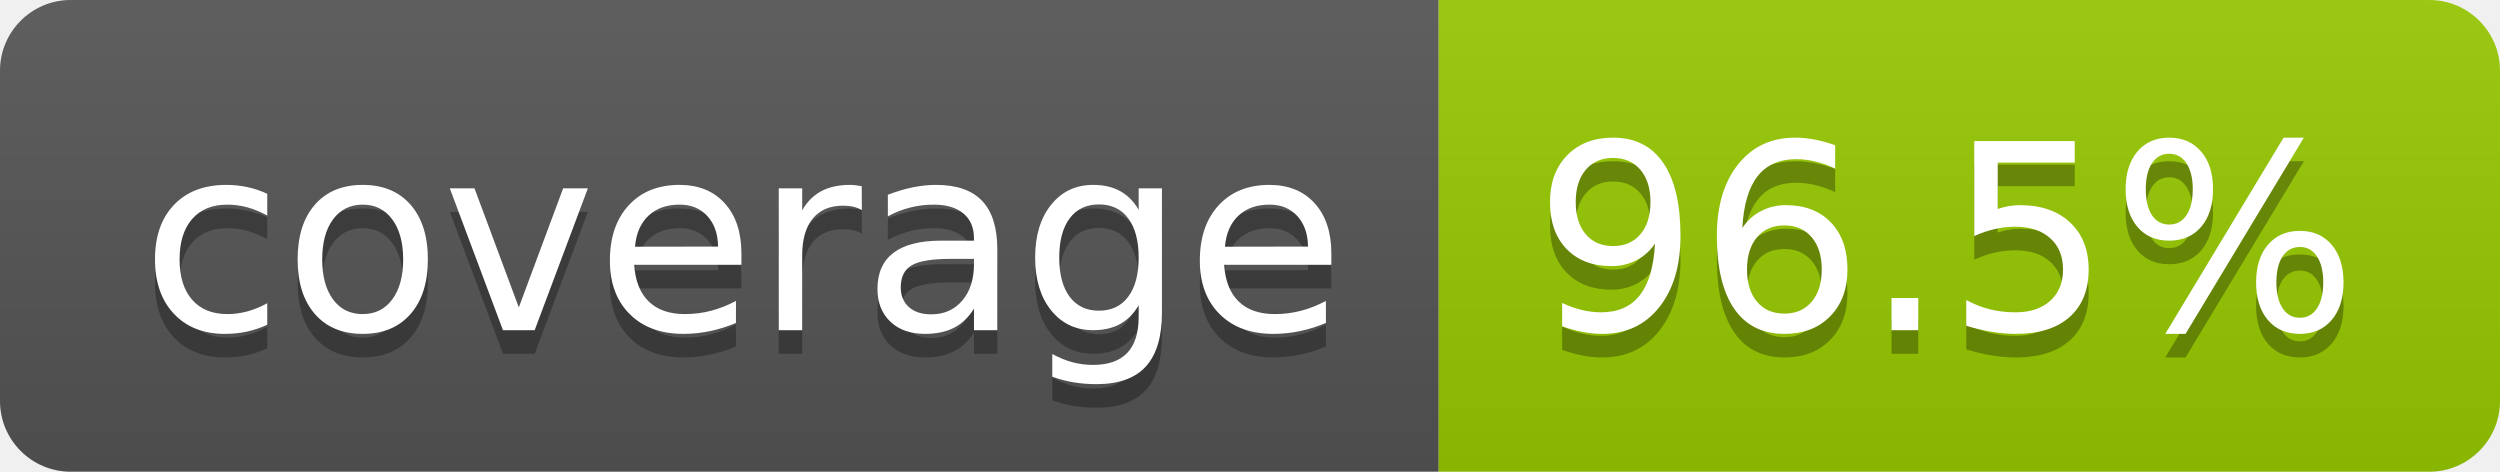
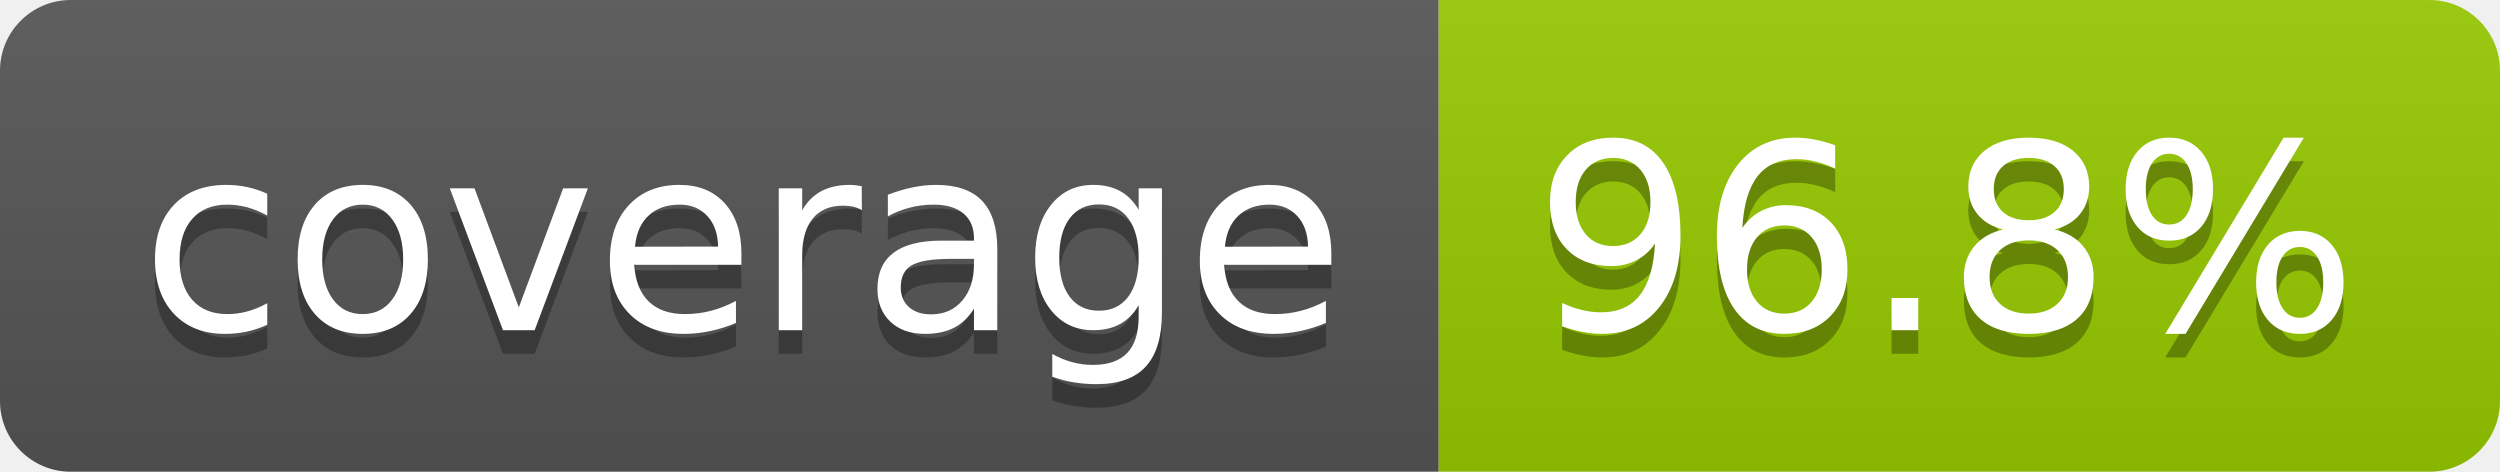
- <svg xmlns="http://www.w3.org/2000/svg" width="106" height="20" role="img" aria-label="coverage: 96.5%">
+ <svg xmlns="http://www.w3.org/2000/svg" width="106" height="20" role="img" aria-label="coverage: 96.8%">
  <linearGradient id="s" x2="0" y2="100%">
    <stop offset="0" stop-color="#bbb" stop-opacity=".1" />
    <stop offset="1" stop-opacity=".1" />
  </linearGradient>
  <clipPath id="r">
    <rect width="106" height="20" rx="3" fill="#fff" />
  </clipPath>
  <g clip-path="url(#r)">
    <rect width="61" height="20" fill="#555" />
    <rect x="61" width="45" height="20" fill="#97ca00" />
    <rect width="106" height="20" fill="url(#s)" />
  </g>
  <g fill="#fff" text-anchor="middle" font-family="Verdana,Geneva,DejaVu Sans,sans-serif" text-rendering="geometricPrecision" font-size="110">
    <text aria-hidden="true" x="315" y="150" fill="#010101" fill-opacity=".3" transform="scale(.1)" textLength="510">coverage</text>
    <text x="315" y="140" transform="scale(.1)" fill="#fff" textLength="510">coverage</text>
-     <text aria-hidden="true" x="825" y="150" fill="#010101" fill-opacity=".3" transform="scale(.1)" textLength="350">96.5%</text>
-     <text x="825" y="140" transform="scale(.1)" fill="#fff" textLength="350">96.5%</text>
+     <text aria-hidden="true" x="825" y="150" fill="#010101" fill-opacity=".3" transform="scale(.1)" textLength="350">96.8%</text>
+     <text x="825" y="140" transform="scale(.1)" fill="#fff" textLength="350">96.8%</text>
  </g>
</svg>
